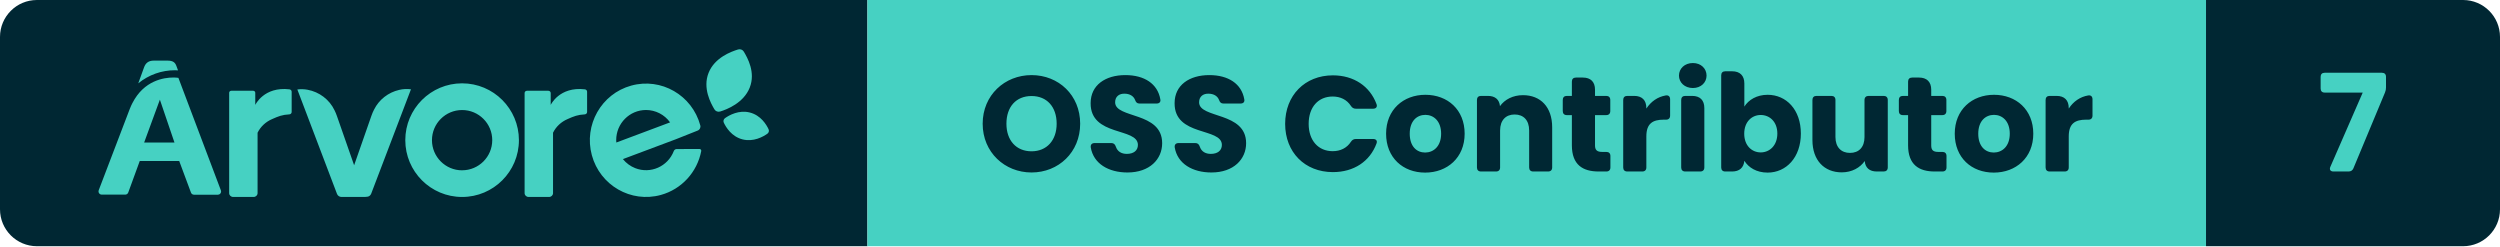
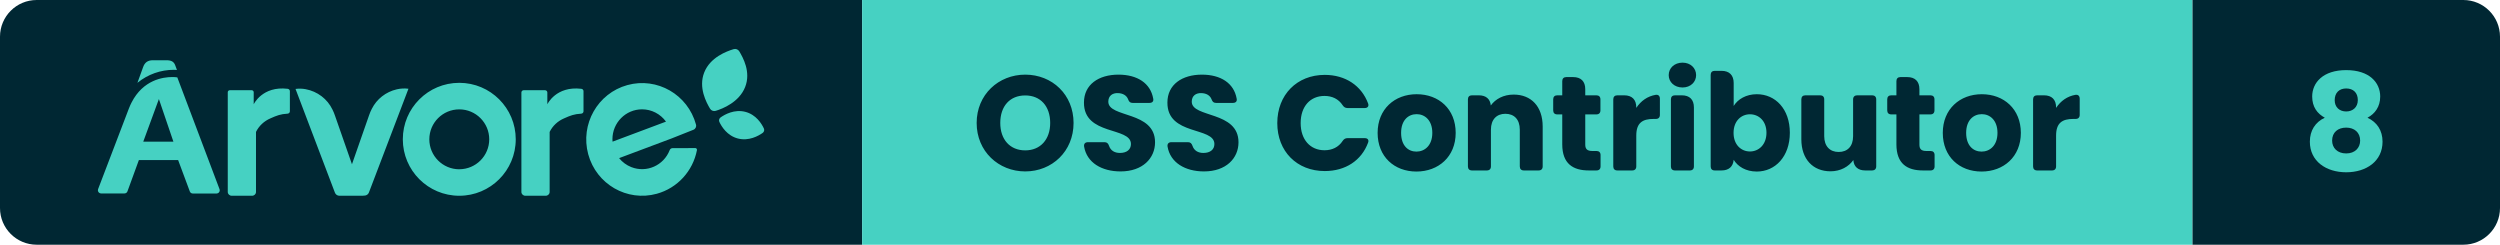
- <svg xmlns="http://www.w3.org/2000/svg" width="203.07" height="20" viewBox="0 0 203.07 20" role="img" aria-label="Árvore — OSS Contributor — 7">
+ <svg xmlns="http://www.w3.org/2000/svg" width="204.32" height="20" viewBox="0 0 204.32 20" role="img" aria-label="Árvore — OSS Contributor — 8">
  <clipPath id="r">
-     <rect width="203.07" height="20" rx="3" />
+     <rect width="204.32" height="20" rx="3" />
  </clipPath>
  <g clip-path="url(#r)">
    <rect x="0" width="70.46" height="20" fill="#002733" />
    <rect x="70.46" width="108.73" height="20" fill="#46D1C2" />
-     <rect x="179.19" width="23.88" height="20" fill="#002733" />
+     <rect x="179.19" width="25.13" height="20" fill="#002733" />
    <g transform="translate(8 4) scale(0.4615)">
      <path d="M 117.723,14.873 C 117.981,14.692 118.072,14.359 117.94,14.079 C 117.558,13.261 116.57,11.626 114.645,11.136 C 112.719,10.646 111.028,11.597 110.276,12.126 C 110.019,12.308 109.929,12.641 110.06,12.923 C 110.443,13.74 111.43,15.373 113.356,15.864 C 115.281,16.354 116.972,15.404 117.723,14.874 M 113.584,0.422 C 113.38,0.079 112.962,-0.08 112.577,0.039 C 111.338,0.419 108.439,1.477 107.379,4.161 C 106.317,6.844 107.755,9.481 108.409,10.579 C 108.611,10.921 109.03,11.079 109.416,10.961 C 110.655,10.583 113.561,9.435 114.622,6.753 C 115.684,4.068 114.238,1.521 113.584,0.423 M 23,25.341 L 23,7.658 C 23,7.465 23.164,7.308 23.367,7.308 L 27.229,7.308 C 27.431,7.308 27.595,7.465 27.595,7.658 L 27.595,9.8 S 29.111,6.526 33.613,7.057 C 33.833,7.082 34,7.262 34,7.475 L 34,11.046 C 34,11.266 33.822,11.448 33.592,11.462 C 32.342,11.528 31.659,11.802 30.578,12.285 C 29.442,12.765 28.526,13.621 28,14.695 L 28,25.332 C 28,25.702 27.688,25.999 27.302,25.999 L 23.698,25.999 C 23.317,25.998 23.006,25.705 23,25.34 M 75,25.341 L 75,7.713 C 74.996,7.493 75.178,7.313 75.41,7.308 L 79.178,7.308 C 79.408,7.308 79.594,7.486 79.594,7.706 L 79.594,9.8 S 81.112,6.526 85.614,7.057 C 85.834,7.082 86.001,7.262 86,7.475 L 86,11.046 C 86.001,11.266 85.822,11.448 85.592,11.462 C 84.347,11.528 83.662,11.802 82.579,12.285 C 81.445,12.765 80.529,13.622 80.003,14.695 L 80.003,25.332 C 80.003,25.702 79.691,25.999 79.303,25.999 L 75.701,25.999 C 75.319,25.999 75.006,25.706 75,25.34 M 64,21.31 C 61.07,21.31 58.695,18.934 58.695,16.005 C 58.695,13.075 61.07,10.7 64,10.7 C 66.93,10.7 69.305,13.075 69.305,16.005 C 69.303,18.932 66.927,21.305 64,21.305 L 64,21.31 Z M 64,6 C 58.476,6 54,10.476 54,16 C 54,21.523 58.476,26 64,26 C 69.523,26 74,21.523 74,16 C 73.999,10.477 69.523,6.001 64,6 Z M 101.765,17.567 C 101.541,17.569 101.341,17.709 101.259,17.921 C 100.206,20.644 97.163,21.989 94.462,20.925 C 93.619,20.593 92.875,20.045 92.302,19.336 L 101.611,15.845 L 105.461,14.316 C 105.828,14.176 106.028,13.774 105.921,13.393 C 104.48,8.079 99.04,4.946 93.768,6.399 C 88.5,7.85 85.395,13.335 86.834,18.65 C 88.274,23.964 93.714,27.097 98.984,25.644 C 102.617,24.644 105.374,21.647 106.089,17.918 C 106.119,17.752 106.011,17.592 105.847,17.561 C 105.829,17.558 105.812,17.557 105.793,17.557 L 101.765,17.567 Z M 96.37,10.694 C 98.045,10.695 99.62,11.504 100.606,12.872 L 91.142,16.419 C 91.142,16.276 91.122,16.134 91.122,15.987 C 91.122,13.065 93.472,10.694 96.37,10.694 Z M 52.926,7.154 C 51.001,7.6 49.381,8.866 48.512,10.605 C 48.324,10.967 48.164,11.34 48.032,11.725 L 44.995,20.419 L 41.968,11.754 C 41.85,11.41 41.71,11.074 41.547,10.748 C 40.649,8.861 38.878,7.513 36.79,7.126 C 36.2,7.016 35.596,7.001 35,7.081 L 41.979,25.458 C 42.101,25.779 42.412,25.994 42.762,26 L 46.905,26 C 46.975,26 47.047,25.99 47.115,25.972 L 47.212,25.972 C 47.564,25.967 47.875,25.751 47.996,25.428 L 55,7.048 C 54.308,6.958 53.605,6.994 52.926,7.154 M 14,3.72 L 13.748,3.04 C 13.512,2.302 13.097,2 12.128,2 L 9.743,2 C 8.816,2 8.287,2.41 8,3.242 L 7,6 C 8.842,4.5 11.125,3.688 13.472,3.696 C 13.668,3.696 13.842,3.71 14,3.72 M 8.034,16.425 L 10.805,8.875 L 13.375,16.425 L 8.035,16.425 Z M 14.064,5.035 C 13.767,4.993 13.467,4.973 13.167,4.977 C 11.522,4.977 8.011,5.48 5.97,9.475 C 5.91,9.591 5.852,9.711 5.794,9.833 C 5.772,9.886 5.746,9.933 5.724,9.986 C 5.647,10.157 5.571,10.333 5.501,10.516 L 0.032,24.835 C -0.071,25.13 0.082,25.453 0.376,25.558 C 0.434,25.578 0.494,25.588 0.556,25.59 L 4.71,25.59 C 4.945,25.59 5.155,25.441 5.236,25.22 L 7.261,19.675 L 14.209,19.675 L 16.279,25.235 C 16.359,25.456 16.57,25.603 16.805,25.602 L 21.024,25.602 C 21.334,25.6 21.584,25.345 21.582,25.035 C 21.58,24.971 21.569,24.908 21.547,24.847 L 14.065,5.035 Z" fill="#46D1C2" fill-rule="evenodd" />
    </g>
    <path d="M4.33 0.08C6.52 0.08 8.28-1.56 8.28-3.88C8.28-6.20 6.53-7.83 4.33-7.83C2.15-7.83 0.36-6.20 0.36-3.88C0.36-1.56 2.15 0.08 4.33 0.08ZM4.33-1.64C3.08-1.64 2.29-2.53 2.29-3.88C2.29-5.26 3.08-6.13 4.33-6.13C5.57-6.13 6.37-5.26 6.37-3.88C6.37-2.53 5.57-1.64 4.33-1.64ZM12.12 0.08C13.93 0.08 14.94-1.00 14.94-2.30C14.94-4.88 11.12-4.28 11.12-5.62C11.12-6.10 11.46-6.34 11.91-6.32C12.31-6.31 12.62-6.13 12.74-5.81C12.81-5.62 12.90-5.52 13.10-5.52L14.49-5.52C14.71-5.52 14.84-5.65 14.79-5.87C14.57-7.13 13.49-7.83 11.95-7.83C10.33-7.83 9.13-7.02 9.13-5.55C9.11-2.82 12.97-3.59 12.97-2.16C12.97-1.70 12.62-1.43 12.07-1.43C11.64-1.43 11.31-1.62 11.18-2.01C11.11-2.21 11.01-2.31 10.81-2.31L9.46-2.31C9.24-2.31 9.11-2.19 9.14-1.96C9.36-0.63 10.59 0.08 12.12 0.08ZM18.94 0.08C20.75 0.08 21.76-1.00 21.76-2.30C21.76-4.88 17.94-4.28 17.94-5.62C17.94-6.10 18.28-6.34 18.73-6.32C19.13-6.31 19.44-6.13 19.56-5.81C19.63-5.62 19.72-5.52 19.92-5.52L21.31-5.52C21.53-5.52 21.66-5.65 21.61-5.87C21.39-7.13 20.31-7.83 18.77-7.83C17.15-7.83 15.95-7.02 15.95-5.55C15.93-2.82 19.79-3.59 19.79-2.16C19.79-1.70 19.44-1.43 18.89-1.43C18.46-1.43 18.13-1.62 18.00-2.01C17.93-2.21 17.83-2.31 17.63-2.31L16.28-2.31C16.06-2.31 15.93-2.19 15.96-1.96C16.18-0.63 17.41 0.08 18.94 0.08ZM28.81-7.81C26.53-7.81 24.93-6.18 24.93-3.87C24.93-1.56 26.53 0.05 28.81 0.05C30.50 0.05 31.81-0.81 32.35-2.27C32.44-2.50 32.31-2.64 32.08-2.64L30.67-2.64C30.49-2.64 30.37-2.56 30.27-2.41C29.94-1.90 29.41-1.65 28.79-1.65C27.63-1.65 26.84-2.51 26.84-3.87C26.84-5.24 27.63-6.09 28.79-6.09C29.41-6.09 29.94-5.84 30.27-5.33C30.37-5.18 30.49-5.10 30.67-5.10L32.08-5.10C32.31-5.10 32.44-5.25 32.35-5.48C31.81-6.93 30.50-7.81 28.81-7.81ZM36.30 0.09C38.10 0.09 39.51-1.12 39.51-3.07C39.51-5.02 38.13-6.23 36.32-6.23C34.53-6.23 33.13-5.02 33.13-3.07C33.13-1.12 34.50 0.09 36.30 0.09ZM36.30-1.54C35.62-1.54 35.05-2.03 35.05-3.07C35.05-4.11 35.64-4.60 36.32-4.60C36.98-4.60 37.60-4.11 37.60-3.07C37.60-2.03 36.97-1.54 36.30-1.54ZM40.51-5.81L40.51-0.33C40.51-0.12 40.63 0 40.84 0L42.06 0C42.27 0 42.39-0.12 42.39-0.33L42.39-3.33C42.39-4.17 42.86-4.63 43.57-4.63C44.29-4.63 44.75-4.17 44.75-3.33L44.75-0.33C44.75-0.12 44.87 0 45.08 0L46.29 0C46.50 0 46.62-0.12 46.62-0.33L46.62-3.59C46.62-5.24 45.67-6.20 44.25-6.20C43.42-6.20 42.76-5.84 42.38-5.31C42.33-5.84 41.99-6.14 41.40-6.14L40.84-6.14C40.63-6.14 40.51-6.02 40.51-5.81ZM48.22-7.30L48.22-6.14L47.81-6.14C47.60-6.14 47.48-6.02 47.48-5.81L47.48-4.91C47.48-4.70 47.60-4.58 47.81-4.58L48.22-4.58L48.22-2.13C48.22-0.54 49.11 0 50.39 0L51.02 0C51.23 0 51.35-0.12 51.35-0.33L51.35-1.26C51.35-1.47 51.23-1.59 51.02-1.59L50.68-1.59C50.26-1.59 50.10-1.75 50.10-2.11L50.10-4.58L51.01-4.58C51.22-4.58 51.34-4.70 51.34-4.91L51.34-5.81C51.34-6.02 51.22-6.14 51.01-6.14L50.10-6.14L50.10-6.64C50.10-7.28 49.75-7.63 49.11-7.63L48.55-7.63C48.34-7.63 48.22-7.51 48.22-7.30ZM52.39-5.81L52.39-0.33C52.39-0.12 52.51 0 52.72 0L53.94 0C54.15 0 54.27-0.12 54.27-0.33L54.27-2.85C54.27-3.90 54.79-4.21 55.68-4.21L55.87-4.21C56.08-4.21 56.20-4.33 56.20-4.54L56.20-5.86C56.20-6.08 56.08-6.21 55.86-6.18C55.19-6.07 54.64-5.68 54.27-5.11L54.27-5.15C54.27-5.79 53.92-6.14 53.28-6.14L52.72-6.14C52.51-6.14 52.39-6.02 52.39-5.81ZM57.10-5.81L57.10-0.33C57.10-0.12 57.22 0 57.43 0L58.65 0C58.86 0 58.98-0.12 58.98-0.33L58.98-5.15C58.98-5.79 58.63-6.14 57.99-6.14L57.43-6.14C57.22-6.14 57.10-6.02 57.10-5.81ZM56.92-7.79C56.92-7.23 57.38-6.78 58.05-6.78C58.71-6.78 59.16-7.23 59.16-7.79C59.16-8.36 58.71-8.81 58.05-8.81C57.38-8.81 56.92-8.36 56.92-7.79ZM64.12-6.23C63.24-6.23 62.57-5.82 62.23-5.27L62.23-7.15C62.23-7.79 61.87-8.14 61.24-8.14L60.68-8.14C60.47-8.14 60.35-8.02 60.35-7.81L60.35-0.33C60.35-0.12 60.47 0 60.68 0L61.24 0C61.83 0 62.18-0.31 62.23-0.87C62.57-0.32 63.22 0.09 64.12 0.09C65.63 0.09 66.82-1.14 66.82-3.08C66.82-5.02 65.64-6.23 64.12-6.23ZM63.56-4.59C64.27-4.59 64.91-4.06 64.91-3.08C64.91-2.10 64.27-1.55 63.56-1.55C62.85-1.55 62.22-2.09 62.22-3.07C62.22-4.05 62.85-4.59 63.56-4.59ZM73.88-0.33L73.88-5.81C73.88-6.02 73.75-6.14 73.55-6.14L72.32-6.14C72.12-6.14 71.99-6.02 71.99-5.81L71.99-2.80C71.99-1.97 71.53-1.51 70.81-1.51C70.10-1.51 69.63-1.97 69.63-2.80L69.63-5.81C69.63-6.02 69.51-6.14 69.30-6.14L68.09-6.14C67.88-6.14 67.76-6.02 67.76-5.81L67.76-2.55C67.76-0.91 68.72 0.07 70.14 0.07C70.97 0.07 71.63-0.31 72.01-0.85C72.05-0.30 72.40 0 72.98 0L73.55 0C73.75 0 73.88-0.12 73.88-0.33ZM75.53-7.30L75.53-6.14L75.11-6.14C74.90-6.14 74.78-6.02 74.78-5.81L74.78-4.91C74.78-4.70 74.90-4.58 75.11-4.58L75.53-4.58L75.53-2.13C75.53-0.54 76.42 0 77.69 0L78.32 0C78.53 0 78.65-0.12 78.65-0.33L78.65-1.26C78.65-1.47 78.53-1.59 78.32-1.59L77.98-1.59C77.56-1.59 77.41-1.75 77.41-2.11L77.41-4.58L78.31-4.58C78.52-4.58 78.64-4.70 78.64-4.91L78.64-5.81C78.64-6.02 78.52-6.14 78.31-6.14L77.41-6.14L77.41-6.64C77.41-7.28 77.05-7.63 76.42-7.63L75.86-7.63C75.65-7.63 75.53-7.51 75.53-7.30ZM82.49 0.09C84.29 0.09 85.70-1.12 85.70-3.07C85.70-5.02 84.31-6.23 82.51-6.23C80.72-6.23 79.32-5.02 79.32-3.07C79.32-1.12 80.68 0.09 82.49 0.09ZM82.49-1.54C81.81-1.54 81.23-2.03 81.23-3.07C81.23-4.11 81.83-4.60 82.51-4.60C83.17-4.60 83.79-4.11 83.79-3.07C83.79-2.03 83.16-1.54 82.49-1.54ZM86.70-5.81L86.70-0.33C86.70-0.12 86.82 0 87.03 0L88.25 0C88.46 0 88.58-0.12 88.58-0.33L88.58-2.85C88.58-3.90 89.10-4.21 89.99-4.21L90.18-4.21C90.39-4.21 90.51-4.33 90.51-4.54L90.51-5.86C90.51-6.08 90.39-6.21 90.17-6.18C89.50-6.07 88.95-5.68 88.58-5.11L88.58-5.15C88.58-5.79 88.23-6.14 87.59-6.14L87.03-6.14C86.82-6.14 86.70-6.02 86.70-5.81Z" fill="#002733" transform="translate(79.46 13.93)" />
-     <path d="M5.29-8.02L0.64-8.02C0.43-8.02 0.31-7.90 0.31-7.69L0.31-6.74C0.31-6.53 0.43-6.41 0.64-6.41L3.73-6.41L1.10-0.38C1.00-0.15 1.11 0 1.35 0L2.58 0C2.77 0 2.90-0.09 2.97-0.25L5.54-6.42C5.60-6.57 5.62-6.68 5.62-6.83L5.62-7.69C5.62-7.90 5.50-8.02 5.29-8.02Z" fill="#46D1C2" transform="translate(188.19 13.93)" />
+     <path d="M0.78-6.04C0.78-5.19 1.20-4.64 1.81-4.31C1.04-3.95 0.59-3.27 0.59-2.35C0.59-0.75 1.92 0.15 3.56 0.15C5.20 0.15 6.53-0.75 6.53-2.35C6.53-3.27 6.08-3.94 5.30-4.31C5.91-4.63 6.34-5.21 6.34-6.04C6.34-7.18 5.46-8.20 3.56-8.20C1.67-8.20 0.78-7.18 0.78-6.04ZM4.51-5.75C4.51-5.17 4.10-4.82 3.56-4.82C3.02-4.82 2.62-5.16 2.62-5.74C2.62-6.36 3.00-6.70 3.56-6.70C4.13-6.70 4.51-6.36 4.51-5.75ZM2.41-2.44C2.41-3.12 2.89-3.50 3.56-3.50C4.23-3.50 4.70-3.10 4.70-2.44C4.70-1.85 4.28-1.39 3.56-1.39C2.84-1.39 2.41-1.84 2.41-2.44Z" fill="#46D1C2" transform="translate(188.19 13.93)" />
  </g>
</svg>
